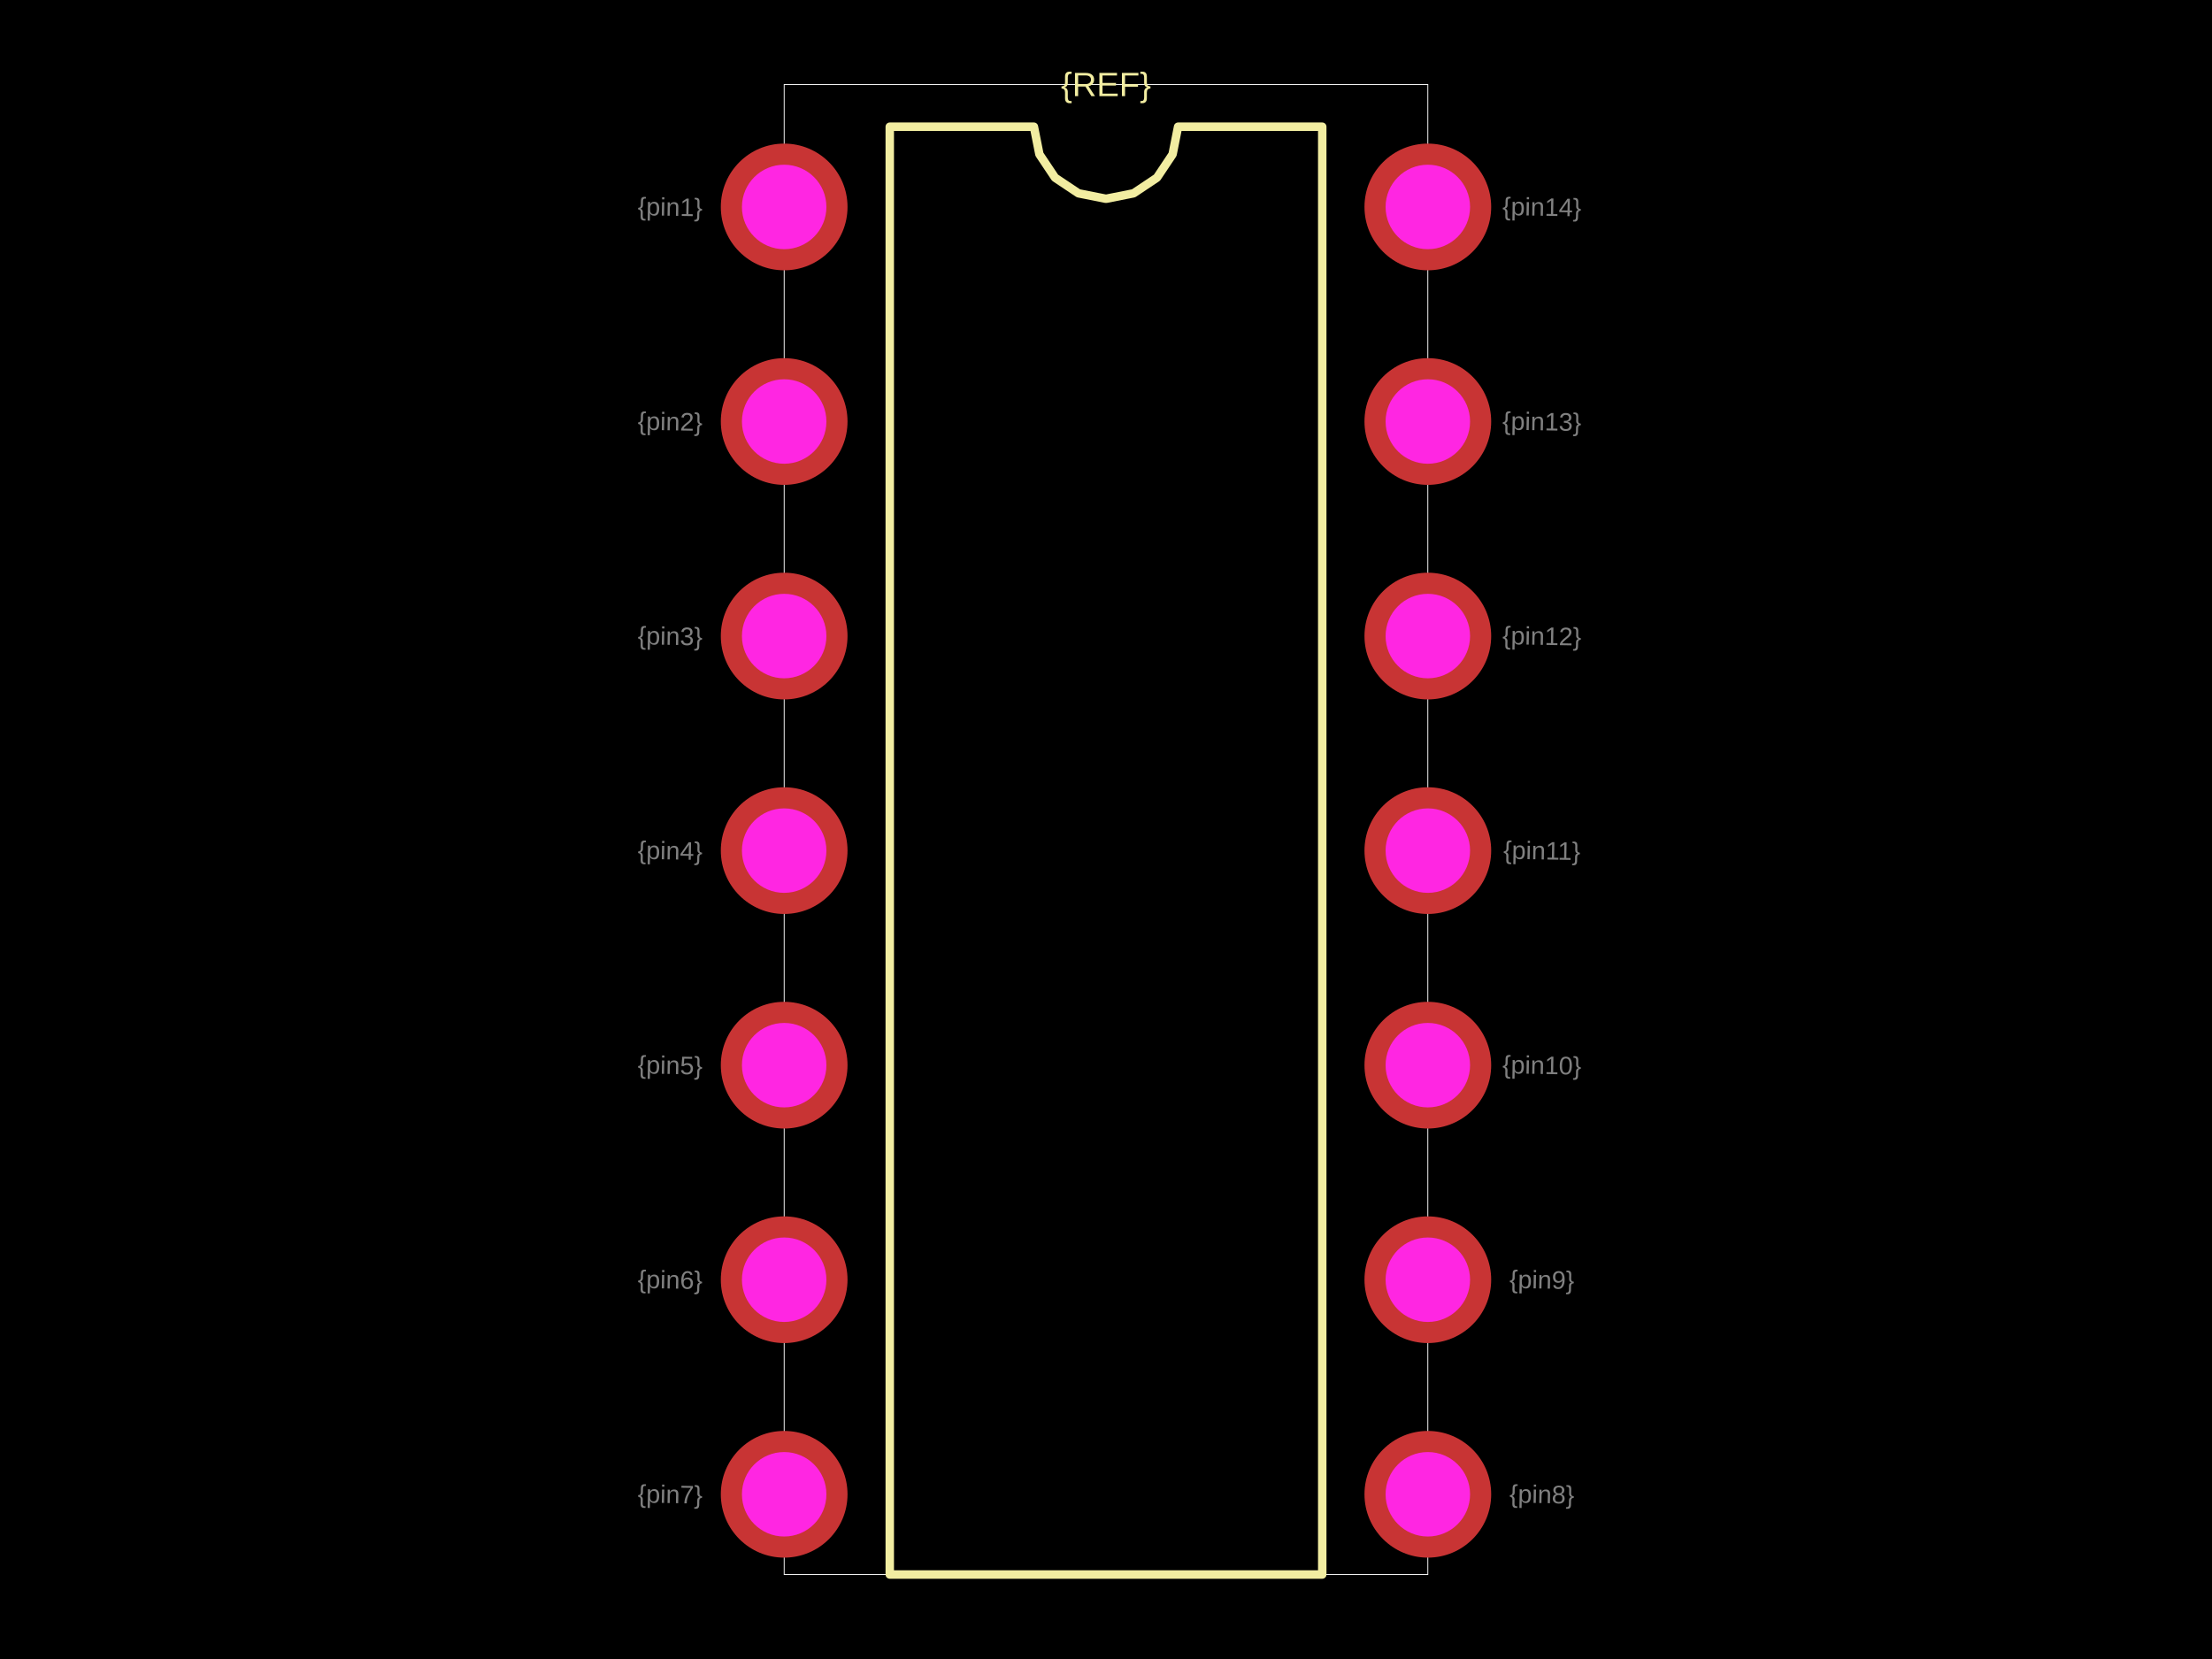
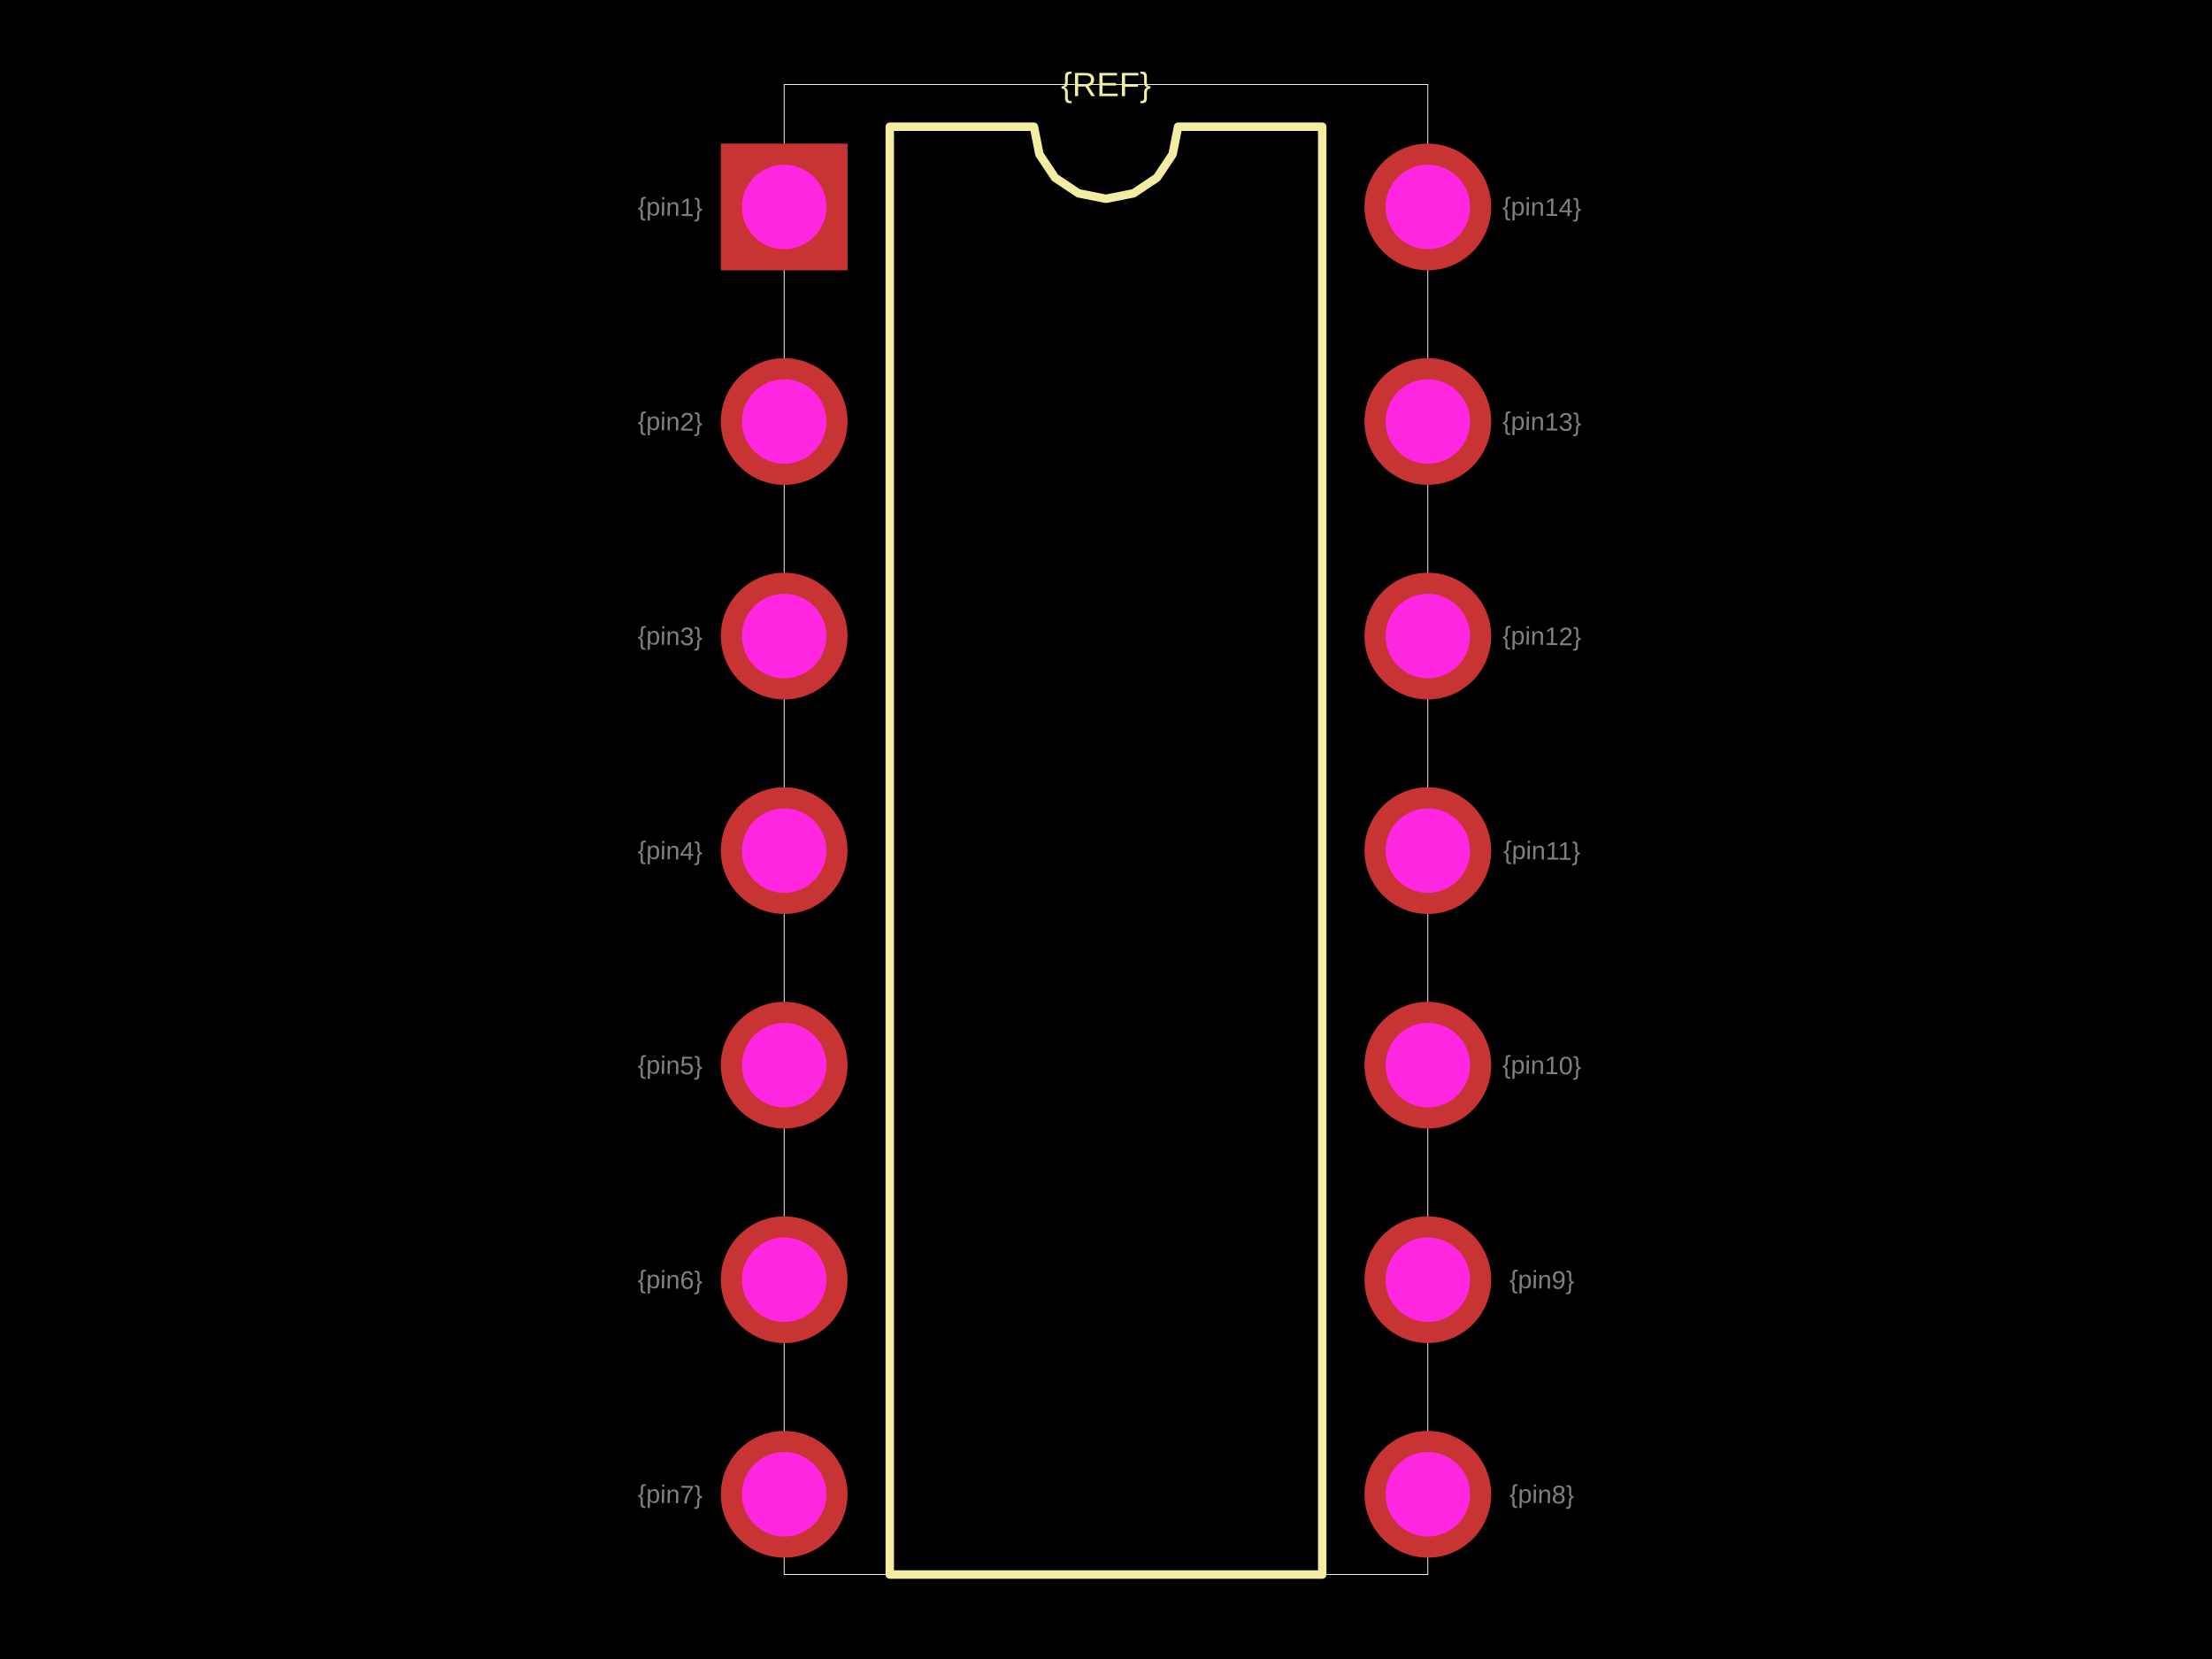
<svg xmlns="http://www.w3.org/2000/svg" width="800" height="600">
  <style />
  <rect class="boundary" x="0" y="0" fill="#000" width="800" height="600" />
  <rect class="pcb-boundary" fill="none" stroke="#fff" stroke-width="0.3" x="283.605" y="30.55" width="232.79" height="538.9" />
  <path class="pcb-silkscreen pcb-silkscreen-top" d="M 321.792 569.45 L 321.792 45.825 L 373.931 45.825 L 375.915 55.801 L 381.566 64.259 L 390.024 69.91 L 400 71.894 L 409.976 69.91 L 418.434 64.259 L 424.085 55.801 L 426.069 45.825 L 478.208 45.825 L 478.208 569.45 L 321.792 569.45 Z" fill="none" stroke="#f2eda1" stroke-width="3.055" stroke-linecap="round" stroke-linejoin="round" data-pcb-component-id="" data-pcb-silkscreen-path-id="silkscreen_path_1" />
  <text x="0" y="0" dx="0" dy="0" fill="#f2eda1" font-family="Arial, sans-serif" font-size="12.22" text-anchor="middle" dominant-baseline="central" transform="matrix(1,0,0,1,400,30.5499)" class="pcb-silkscreen-text pcb-silkscreen-top" data-pcb-silkscreen-text-id="pcb_component_1" stroke="none">{REF}</text>
  <text x="0" y="0" font-family="Arial, sans-serif" font-size="9.165" text-anchor="middle" dominant-baseline="central" transform="matrix(0.9998477,0.01745241,-0.01745241,0.9998477,242.3625,74.84725)" class="pcb-fabrication-note-text" fill="rgba(255,255,255,0.5)">{pin1}</text>
  <text x="0" y="0" font-family="Arial, sans-serif" font-size="9.165" text-anchor="middle" dominant-baseline="central" transform="matrix(0.9998477,0.01745241,-0.01745241,0.9998477,242.3625,152.444)" class="pcb-fabrication-note-text" fill="rgba(255,255,255,0.5)">{pin2}</text>
  <text x="0" y="0" font-family="Arial, sans-serif" font-size="9.165" text-anchor="middle" dominant-baseline="central" transform="matrix(0.9998477,0.01745241,-0.01745241,0.9998477,242.3625,230.0407)" class="pcb-fabrication-note-text" fill="rgba(255,255,255,0.5)">{pin3}</text>
  <text x="0" y="0" font-family="Arial, sans-serif" font-size="9.165" text-anchor="middle" dominant-baseline="central" transform="matrix(0.9998477,0.01745241,-0.01745241,0.9998477,242.3625,307.6375)" class="pcb-fabrication-note-text" fill="rgba(255,255,255,0.5)">{pin4}</text>
  <text x="0" y="0" font-family="Arial, sans-serif" font-size="9.165" text-anchor="middle" dominant-baseline="central" transform="matrix(0.9998477,0.01745241,-0.01745241,0.9998477,242.3625,385.2342)" class="pcb-fabrication-note-text" fill="rgba(255,255,255,0.5)">{pin5}</text>
  <text x="0" y="0" font-family="Arial, sans-serif" font-size="9.165" text-anchor="middle" dominant-baseline="central" transform="matrix(0.9998477,0.01745241,-0.01745241,0.9998477,242.3625,462.831)" class="pcb-fabrication-note-text" fill="rgba(255,255,255,0.5)">{pin6}</text>
  <text x="0" y="0" font-family="Arial, sans-serif" font-size="9.165" text-anchor="middle" dominant-baseline="central" transform="matrix(0.9998477,0.01745241,-0.01745241,0.9998477,242.3625,540.4277)" class="pcb-fabrication-note-text" fill="rgba(255,255,255,0.5)">{pin7}</text>
  <text x="0" y="0" font-family="Arial, sans-serif" font-size="9.165" text-anchor="middle" dominant-baseline="central" transform="matrix(0.9998477,0.01745241,-0.01745241,0.9998477,557.6375,540.4277)" class="pcb-fabrication-note-text" fill="rgba(255,255,255,0.5)">{pin8}</text>
  <text x="0" y="0" font-family="Arial, sans-serif" font-size="9.165" text-anchor="middle" dominant-baseline="central" transform="matrix(0.9998477,0.01745241,-0.01745241,0.9998477,557.6375,462.831)" class="pcb-fabrication-note-text" fill="rgba(255,255,255,0.5)">{pin9}</text>
  <text x="0" y="0" font-family="Arial, sans-serif" font-size="9.165" text-anchor="middle" dominant-baseline="central" transform="matrix(0.9998477,0.01745241,-0.01745241,0.9998477,557.6375,385.2342)" class="pcb-fabrication-note-text" fill="rgba(255,255,255,0.5)">{pin10}</text>
  <text x="0" y="0" font-family="Arial, sans-serif" font-size="9.165" text-anchor="middle" dominant-baseline="central" transform="matrix(0.9998477,0.01745241,-0.01745241,0.9998477,557.6375,307.6375)" class="pcb-fabrication-note-text" fill="rgba(255,255,255,0.5)">{pin11}</text>
  <text x="0" y="0" font-family="Arial, sans-serif" font-size="9.165" text-anchor="middle" dominant-baseline="central" transform="matrix(0.9998477,0.01745241,-0.01745241,0.9998477,557.6375,230.0407)" class="pcb-fabrication-note-text" fill="rgba(255,255,255,0.5)">{pin12}</text>
  <text x="0" y="0" font-family="Arial, sans-serif" font-size="9.165" text-anchor="middle" dominant-baseline="central" transform="matrix(0.9998477,0.01745241,-0.01745241,0.9998477,557.6375,152.444)" class="pcb-fabrication-note-text" fill="rgba(255,255,255,0.5)">{pin13}</text>
  <text x="0" y="0" font-family="Arial, sans-serif" font-size="9.165" text-anchor="middle" dominant-baseline="central" transform="matrix(0.9998477,0.01745241,-0.01745241,0.9998477,557.6375,74.84725)" class="pcb-fabrication-note-text" fill="rgba(255,255,255,0.5)">{pin14}</text>
  <g>
-     <circle class="pcb-hole-outer" fill="rgb(200, 52, 52)" cx="283.605" cy="74.847" r="22.912" />
+     <rect class="pcb-hole-outer-pad" fill="rgb(200, 52, 52)" x="260.692" y="51.935" width="45.825" height="45.825" />
    <circle class="pcb-hole-inner" fill="#FF26E2" cx="283.605" cy="74.847" r="15.275" />
  </g>
  <g>
    <circle class="pcb-hole-outer" fill="rgb(200, 52, 52)" cx="283.605" cy="152.444" r="22.912" />
    <circle class="pcb-hole-inner" fill="#FF26E2" cx="283.605" cy="152.444" r="15.275" />
  </g>
  <g>
    <circle class="pcb-hole-outer" fill="rgb(200, 52, 52)" cx="283.605" cy="230.041" r="22.912" />
    <circle class="pcb-hole-inner" fill="#FF26E2" cx="283.605" cy="230.041" r="15.275" />
  </g>
  <g>
    <circle class="pcb-hole-outer" fill="rgb(200, 52, 52)" cx="283.605" cy="307.637" r="22.912" />
    <circle class="pcb-hole-inner" fill="#FF26E2" cx="283.605" cy="307.637" r="15.275" />
  </g>
  <g>
    <circle class="pcb-hole-outer" fill="rgb(200, 52, 52)" cx="283.605" cy="385.234" r="22.912" />
    <circle class="pcb-hole-inner" fill="#FF26E2" cx="283.605" cy="385.234" r="15.275" />
  </g>
  <g>
    <circle class="pcb-hole-outer" fill="rgb(200, 52, 52)" cx="283.605" cy="462.831" r="22.912" />
    <circle class="pcb-hole-inner" fill="#FF26E2" cx="283.605" cy="462.831" r="15.275" />
  </g>
  <g>
    <circle class="pcb-hole-outer" fill="rgb(200, 52, 52)" cx="283.605" cy="540.428" r="22.912" />
    <circle class="pcb-hole-inner" fill="#FF26E2" cx="283.605" cy="540.428" r="15.275" />
  </g>
  <g>
    <circle class="pcb-hole-outer" fill="rgb(200, 52, 52)" cx="516.395" cy="540.428" r="22.912" />
    <circle class="pcb-hole-inner" fill="#FF26E2" cx="516.395" cy="540.428" r="15.275" />
  </g>
  <g>
    <circle class="pcb-hole-outer" fill="rgb(200, 52, 52)" cx="516.395" cy="462.831" r="22.912" />
    <circle class="pcb-hole-inner" fill="#FF26E2" cx="516.395" cy="462.831" r="15.275" />
  </g>
  <g>
    <circle class="pcb-hole-outer" fill="rgb(200, 52, 52)" cx="516.395" cy="385.234" r="22.912" />
    <circle class="pcb-hole-inner" fill="#FF26E2" cx="516.395" cy="385.234" r="15.275" />
  </g>
  <g>
    <circle class="pcb-hole-outer" fill="rgb(200, 52, 52)" cx="516.395" cy="307.637" r="22.912" />
    <circle class="pcb-hole-inner" fill="#FF26E2" cx="516.395" cy="307.637" r="15.275" />
  </g>
  <g>
    <circle class="pcb-hole-outer" fill="rgb(200, 52, 52)" cx="516.395" cy="230.041" r="22.912" />
    <circle class="pcb-hole-inner" fill="#FF26E2" cx="516.395" cy="230.041" r="15.275" />
  </g>
  <g>
    <circle class="pcb-hole-outer" fill="rgb(200, 52, 52)" cx="516.395" cy="152.444" r="22.912" />
    <circle class="pcb-hole-inner" fill="#FF26E2" cx="516.395" cy="152.444" r="15.275" />
  </g>
  <g>
    <circle class="pcb-hole-outer" fill="rgb(200, 52, 52)" cx="516.395" cy="74.847" r="22.912" />
    <circle class="pcb-hole-inner" fill="#FF26E2" cx="516.395" cy="74.847" r="15.275" />
  </g>
</svg>
